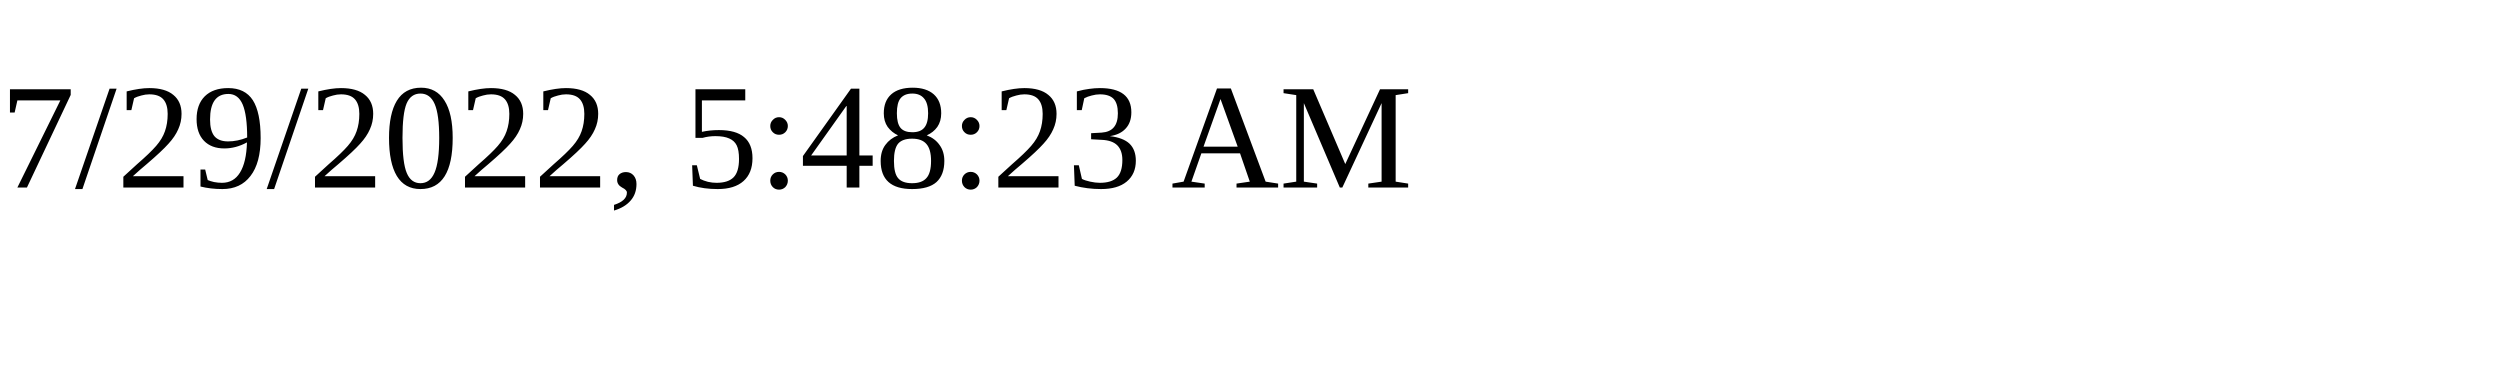
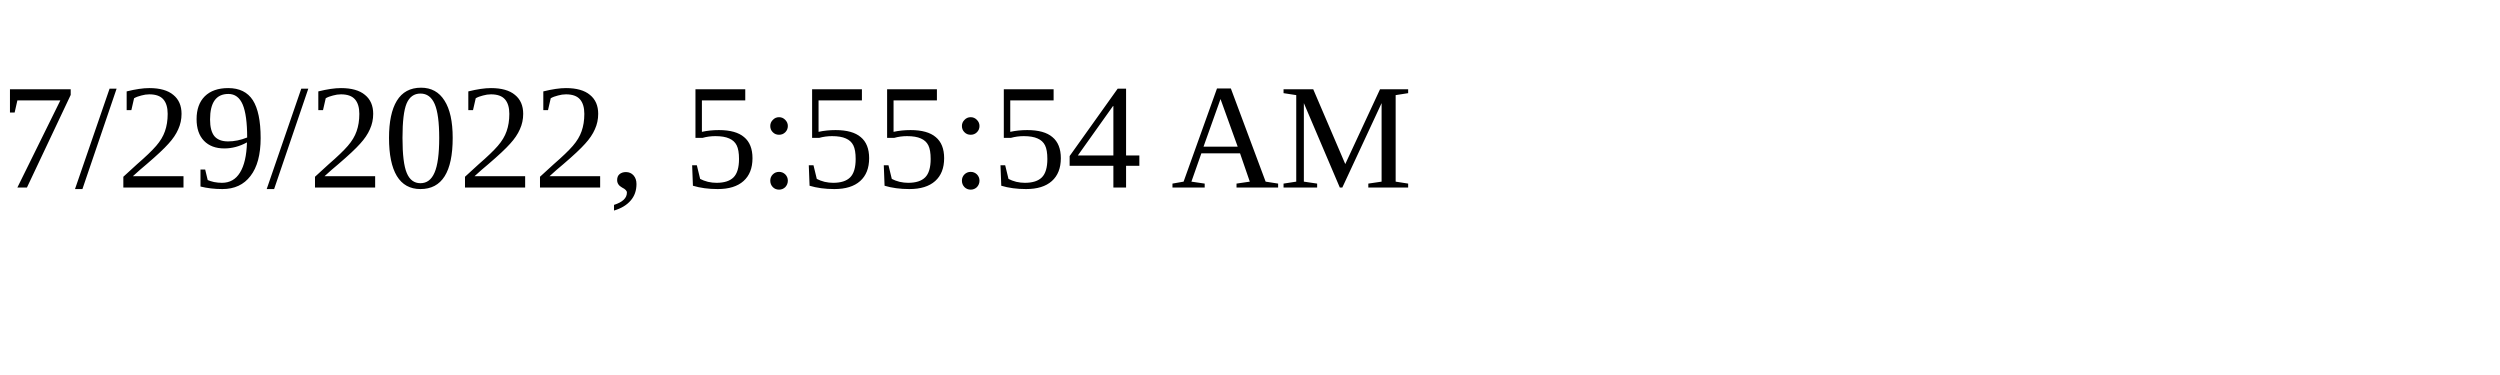
<svg xmlns="http://www.w3.org/2000/svg" height="30" width="200">
-   <text x="0" y="15">7/29/2022, 5:48:23 AM</text>
+   <text x="0" y="15">7/29/2022, 5:55:54 AM</text>
</svg>
